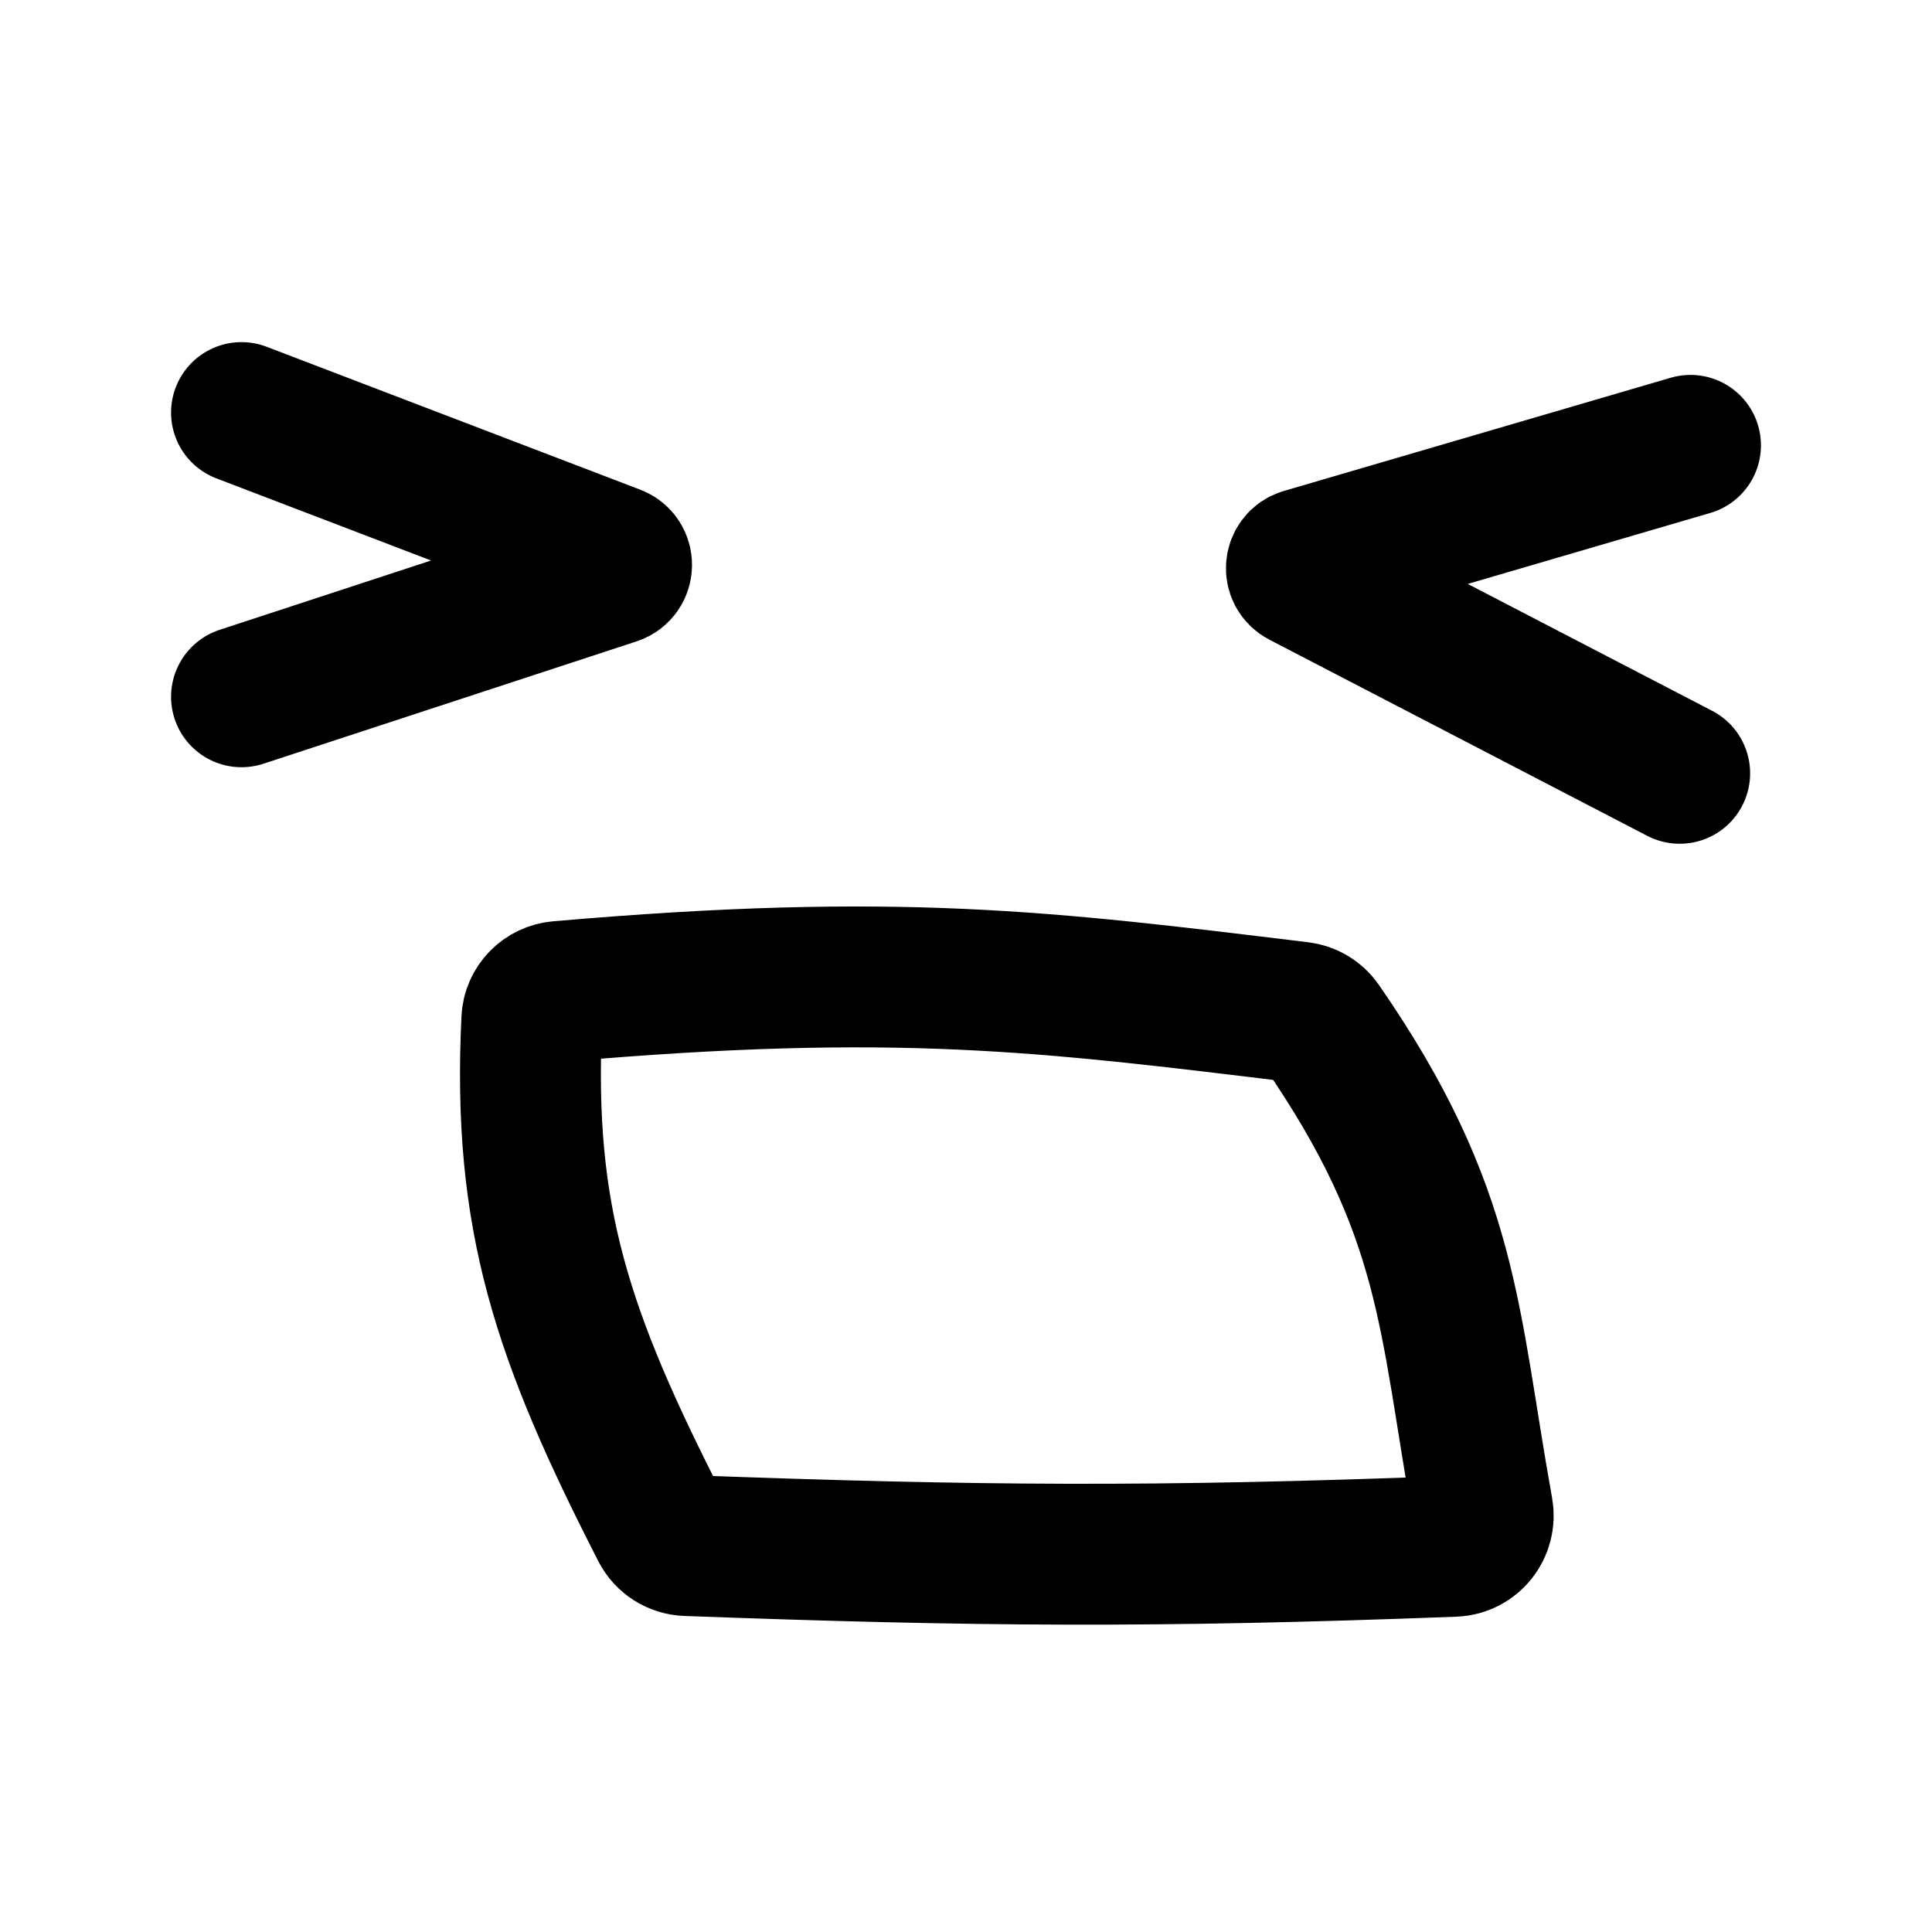
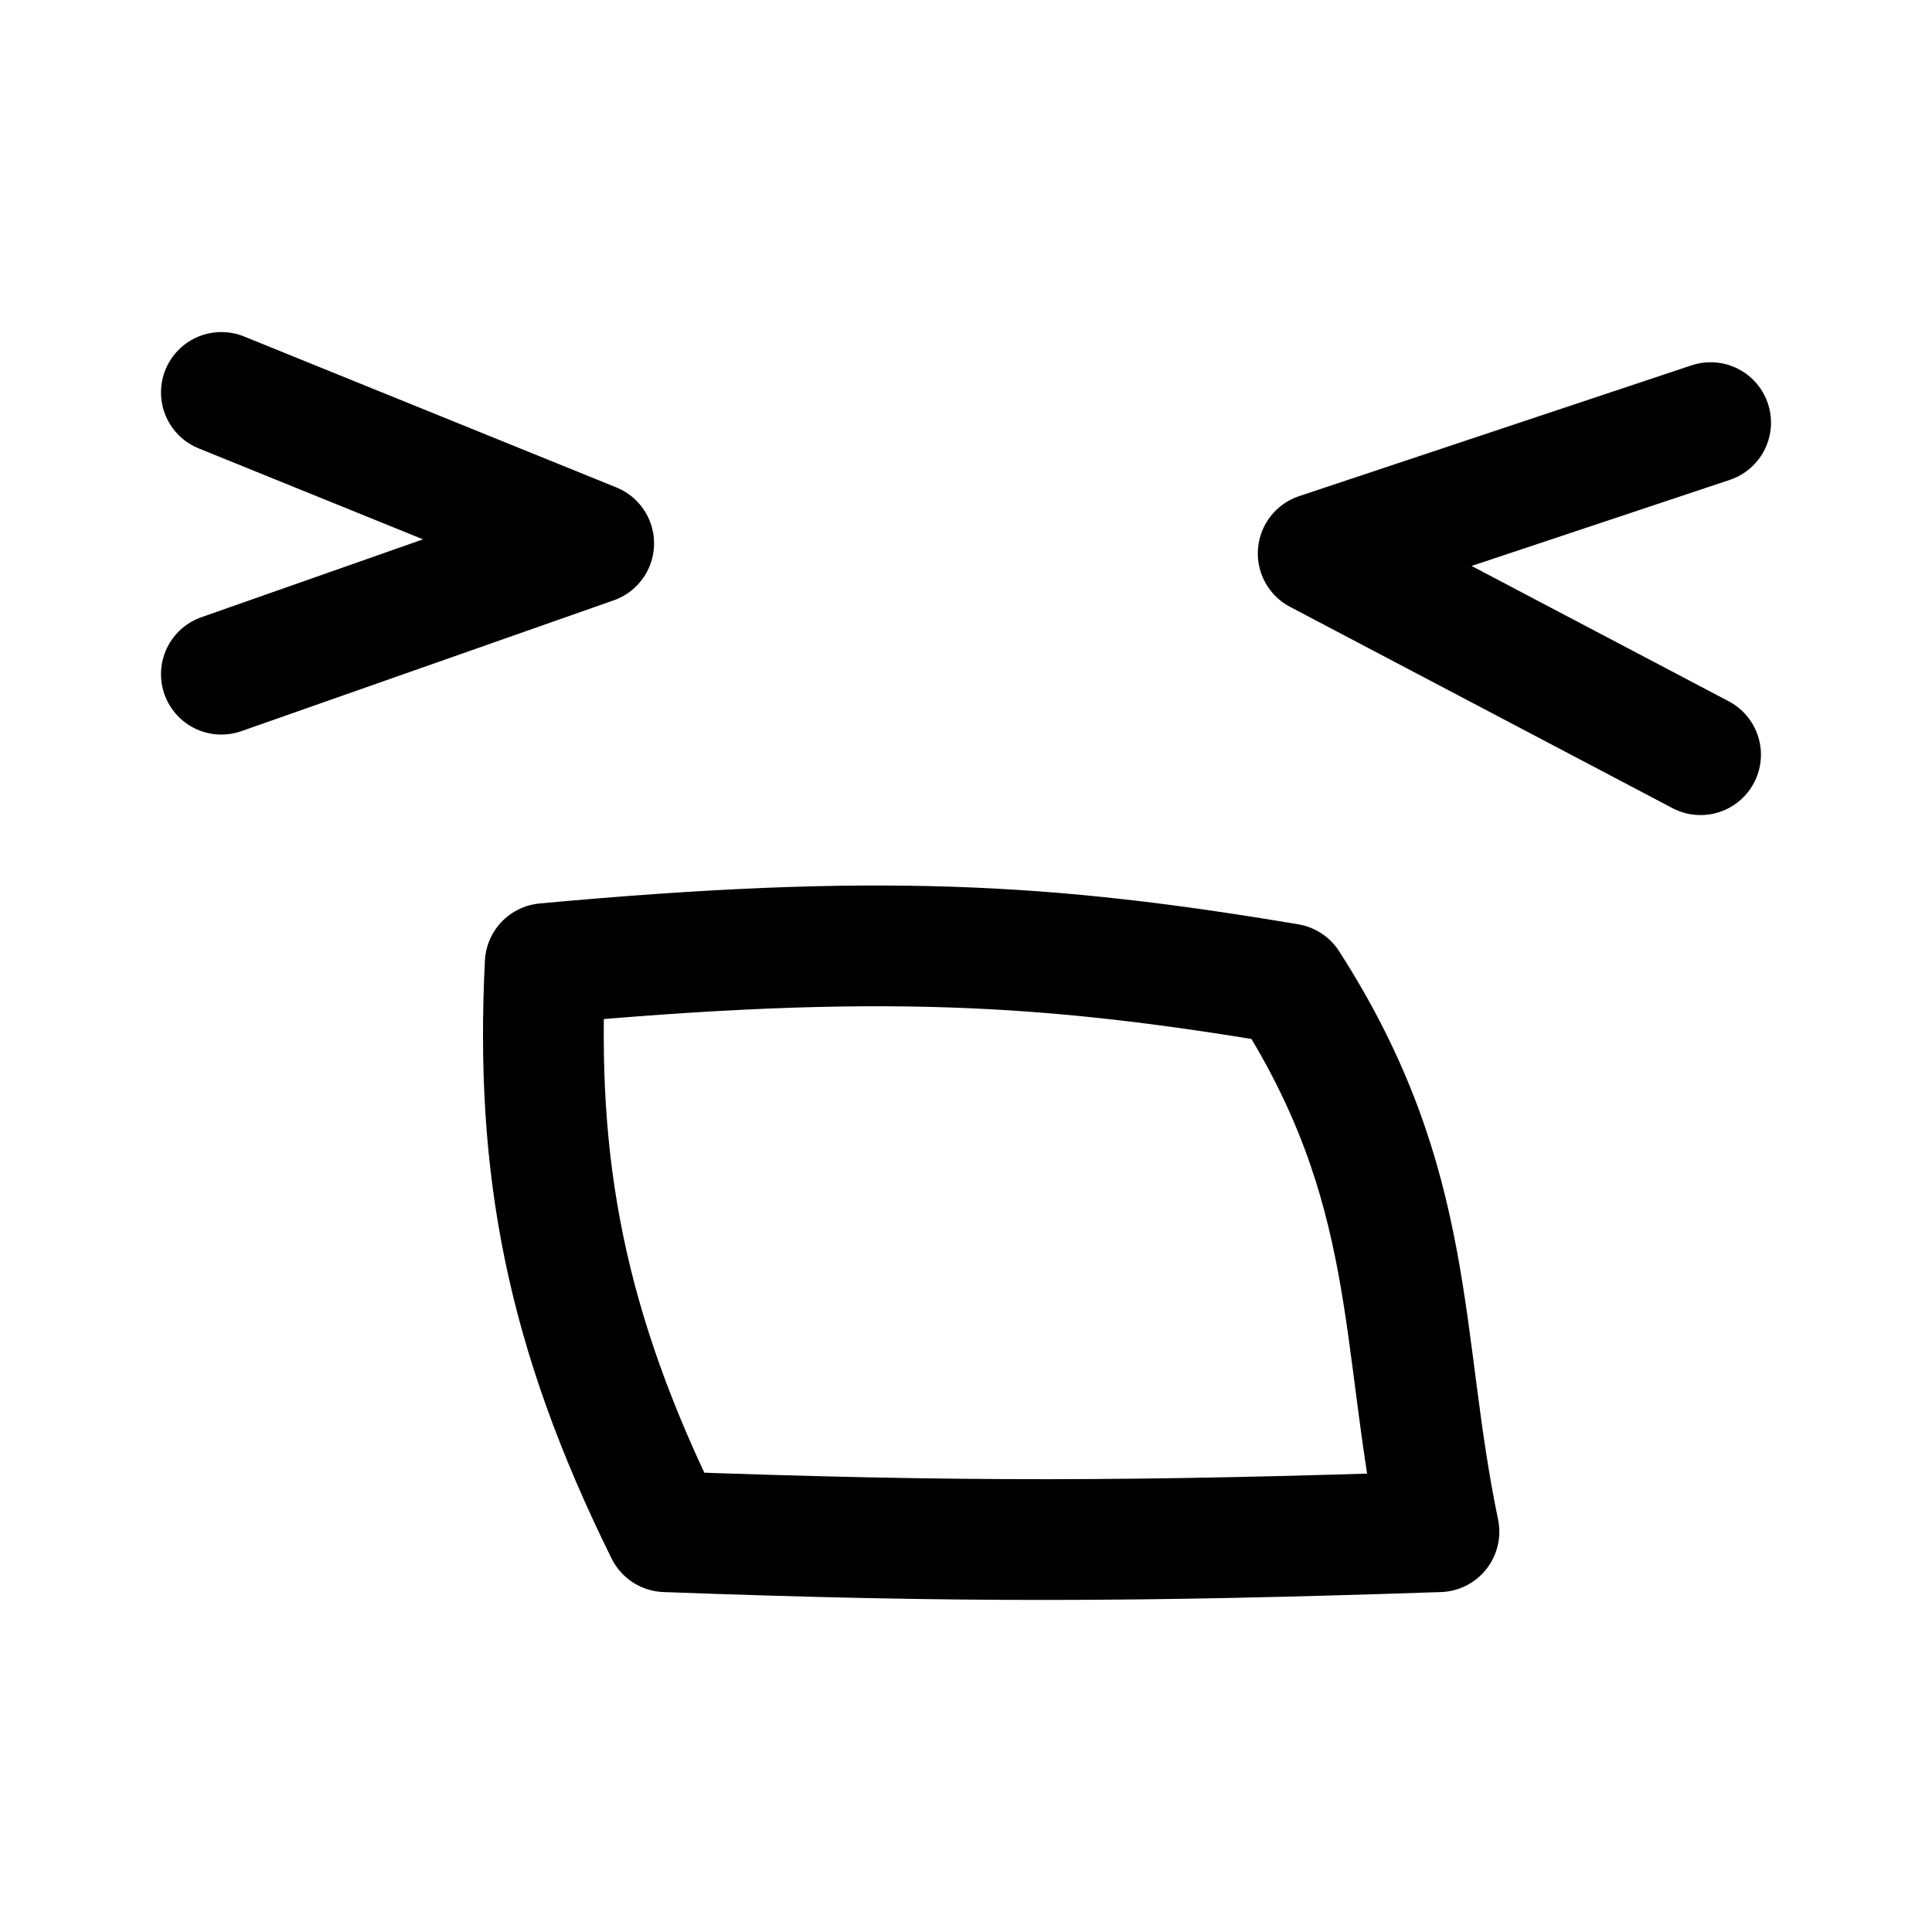
- <svg xmlns="http://www.w3.org/2000/svg" width="192" height="192" viewBox="0 0 192 192" fill="none">
-   <path d="M65.697 151.972C55.852 132.74 51.902 121.045 52.852 101.322C52.923 99.848 54.092 98.659 55.561 98.532C89.156 95.62 103.868 97.516 129.172 100.59C130.012 100.693 130.787 101.154 131.269 101.85C144.202 120.528 143.914 131.04 147.353 150.087C147.679 151.898 146.336 153.599 144.498 153.669C114.631 154.802 97.158 154.657 68.258 153.597C67.177 153.558 66.19 152.934 65.697 151.972Z" stroke-width="14" stroke="black" />
-   <path d="M24 41L61.13 55.203C62.009 55.539 61.979 56.794 61.084 57.087L24 69.246M168 44.259L129.555 55.51C128.69 55.763 128.575 56.942 129.375 57.357L166.925 76.851" stroke-width="14" stroke-linecap="round" stroke="black" />
+ <svg xmlns="http://www.w3.org/2000/svg" width="192" height="192" fill="none">
+   <path d="M66.157 152.221c-9.98-20.165-12.973-36.297-11.975-56.462 32.932-3.025 49.897-2.017 73.849 2.016 12.973 20.165 10.977 35.289 14.969 54.446-29.939 1.008-48.001 1.069-76.843 0Z" stroke-width="12" stroke-linejoin="round" stroke="#000" />
+   <path d="m22 39 37 15-37 13m148-25-39 13 38 20" stroke-width="12" stroke-linecap="round" stroke-linejoin="round" stroke="#000" />
</svg>
